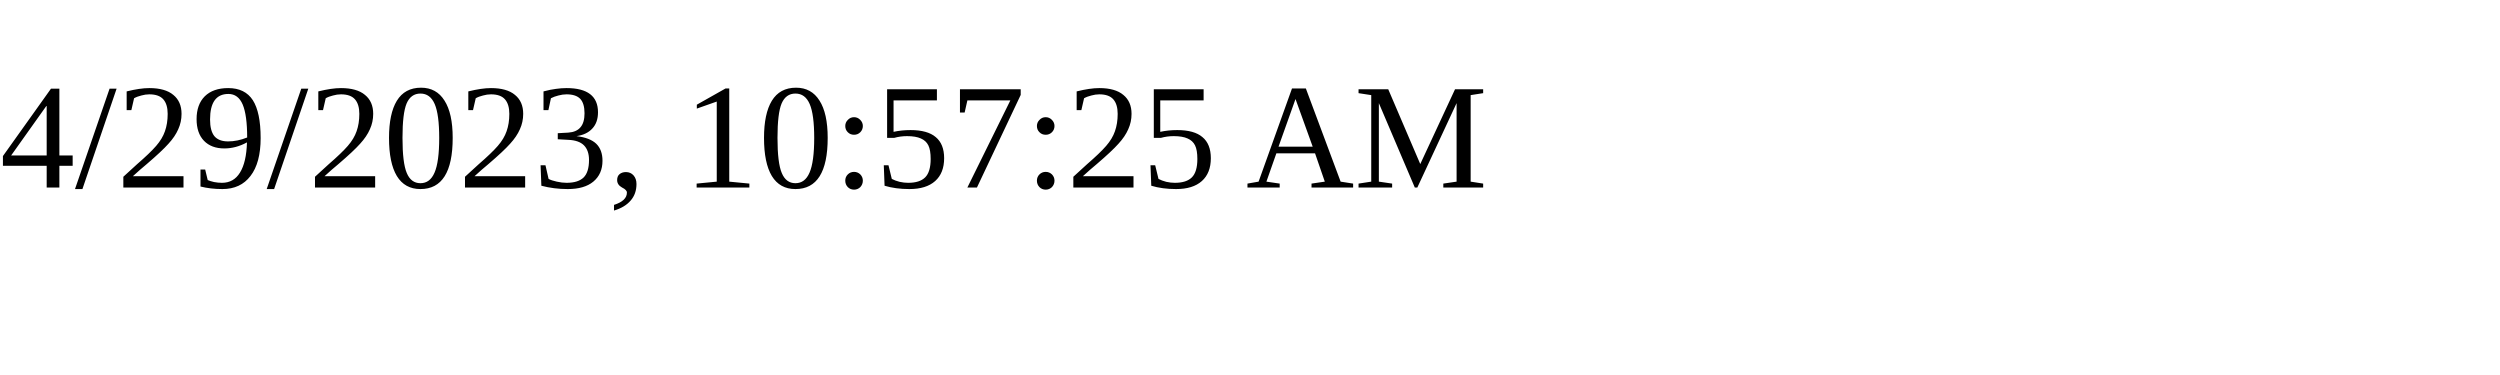
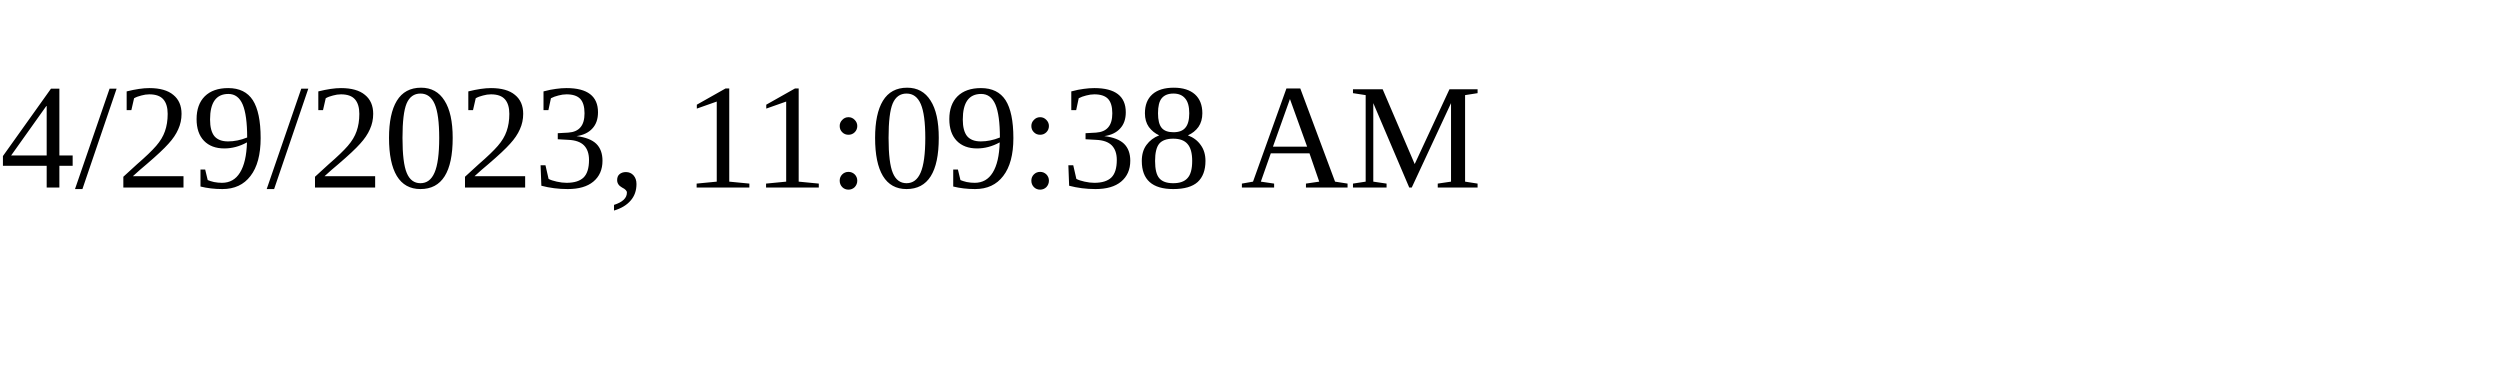
<svg xmlns="http://www.w3.org/2000/svg" height="30" width="200">
-   <text x="0" y="15">4/29/2023, 10:57:25 AM</text>
+   <text x="0" y="15">4/29/2023, 11:09:38 AM</text>
</svg>
